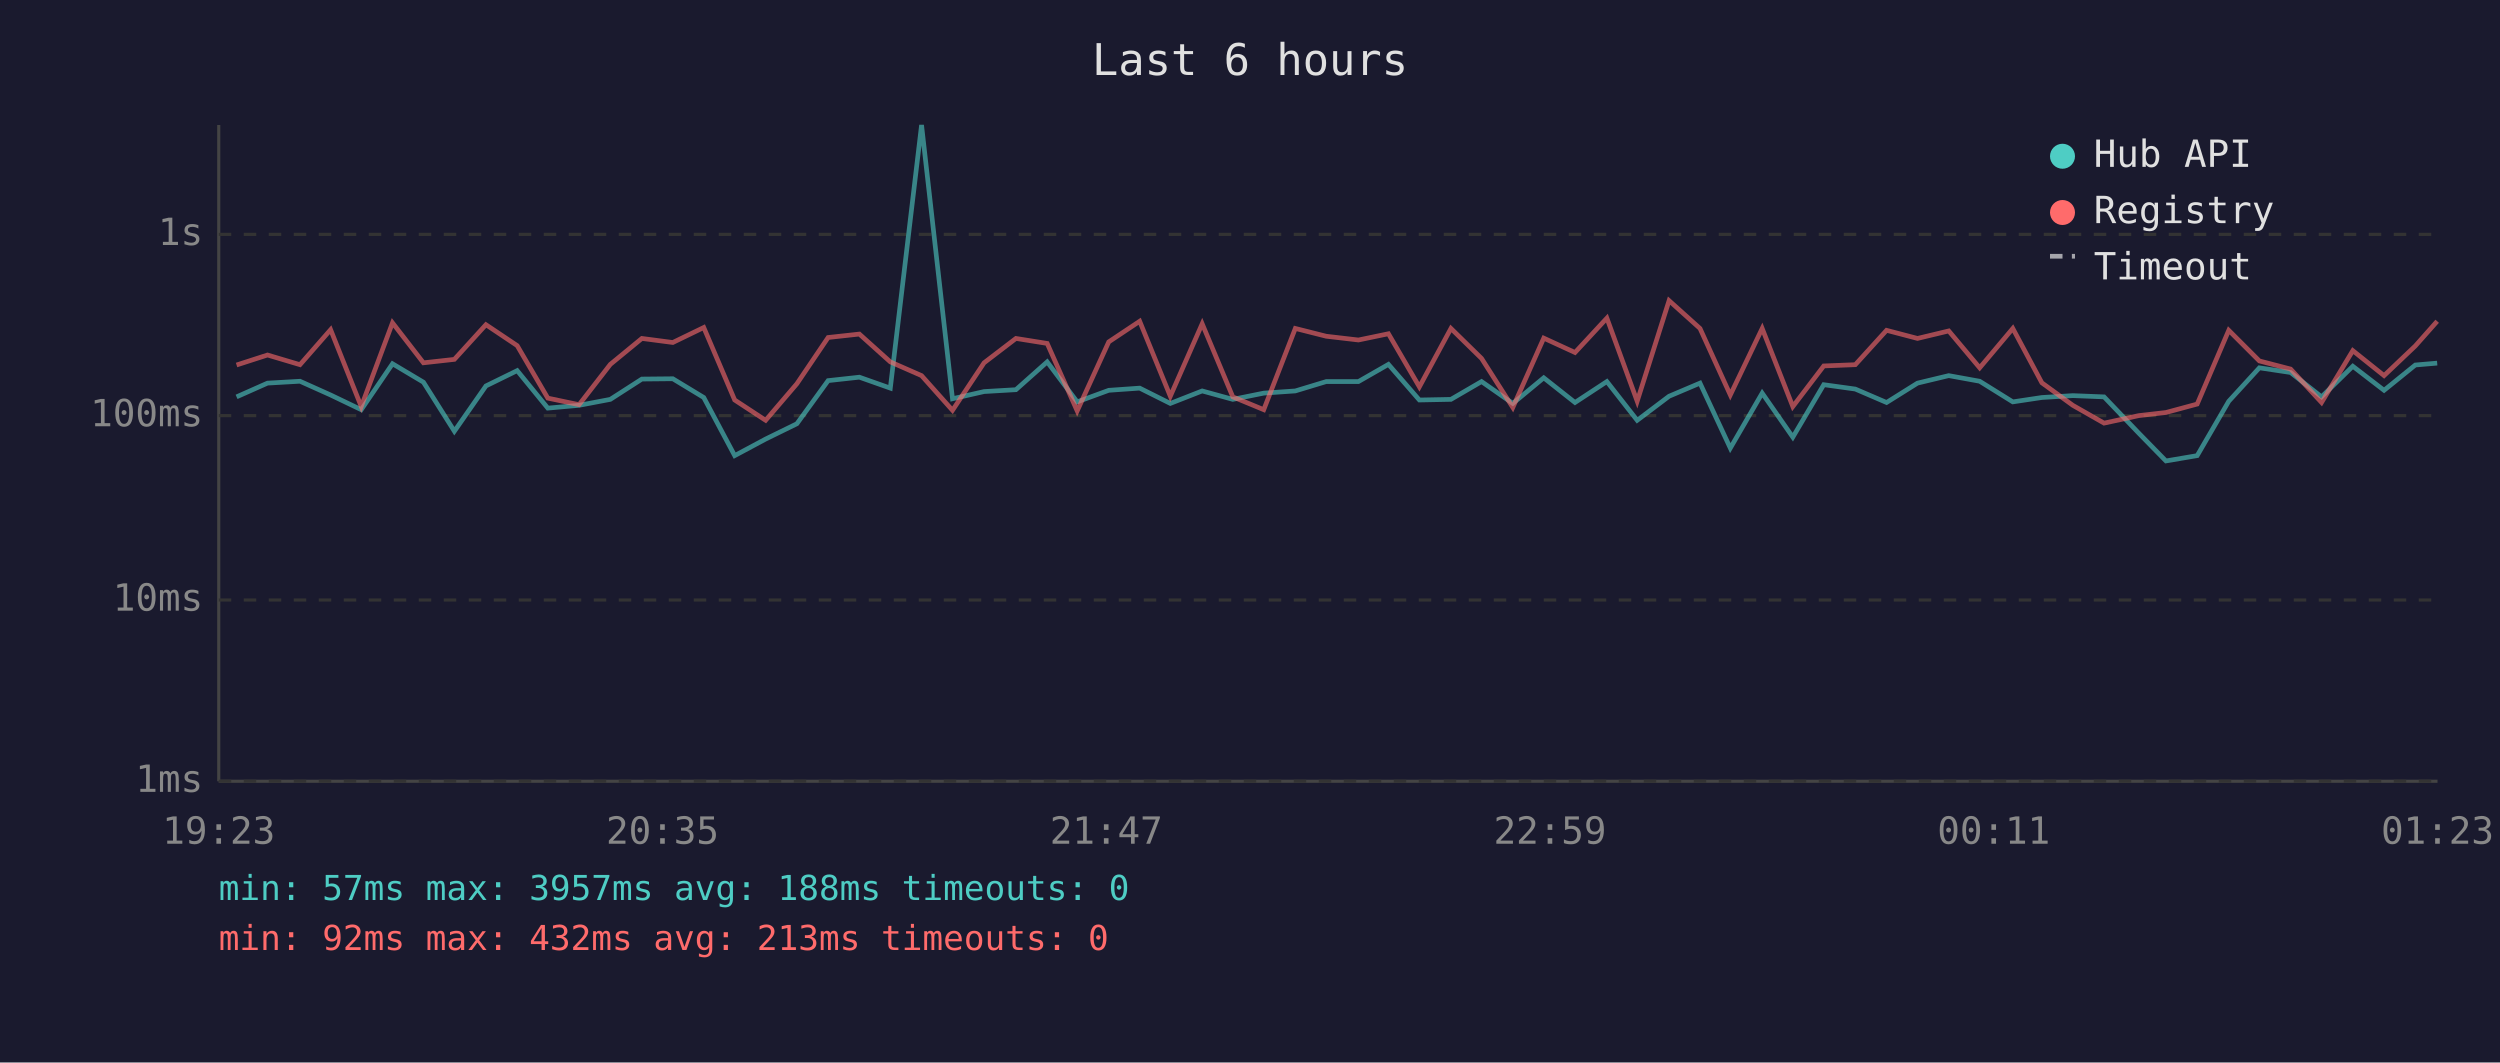
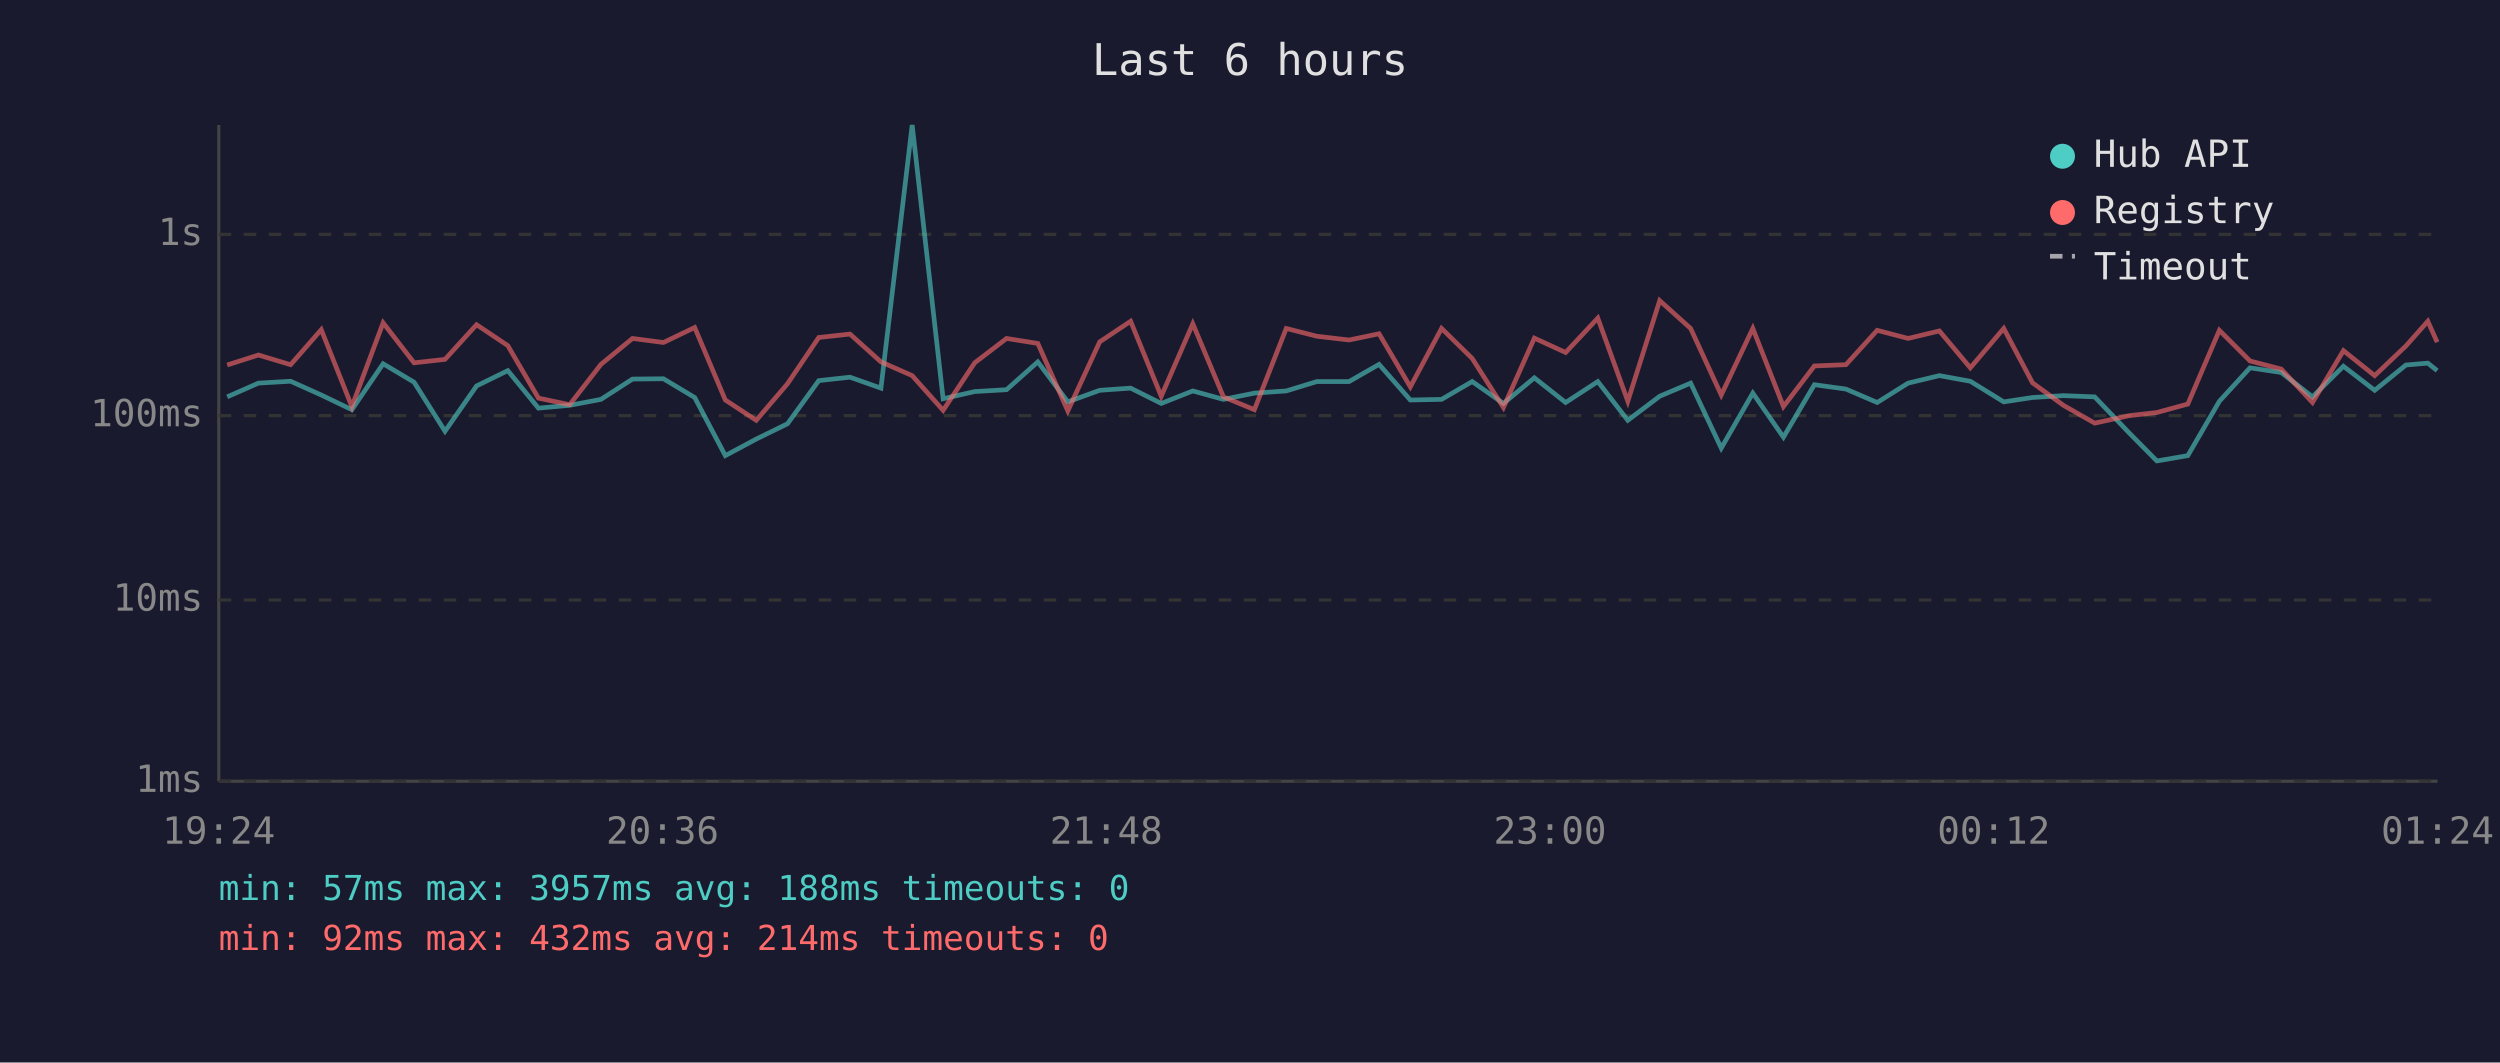
<svg xmlns="http://www.w3.org/2000/svg" viewBox="0 0 800 340" font-family="monospace" font-size="12">
  <rect width="800" height="340" fill="#1a1a2e" />
  <text x="400" y="24" fill="#e0e0e0" font-size="14" text-anchor="middle">Last 6 hours</text>
  <line x1="70" y1="40" x2="70" y2="250" stroke="#444" stroke-width="1" />
  <line x1="70" y1="250" x2="780" y2="250" stroke="#444" stroke-width="1" />
  <line x1="70" y1="250" x2="780" y2="250" stroke="#333" stroke-width="1" stroke-dasharray="4" />
  <text x="65" y="250" fill="#888" text-anchor="end" dominant-baseline="middle">1ms</text>
  <line x1="70" y1="192" x2="780" y2="192" stroke="#333" stroke-width="1" stroke-dasharray="4" />
  <text x="65" y="192" fill="#888" text-anchor="end" dominant-baseline="middle">10ms</text>
  <line x1="70" y1="133" x2="780" y2="133" stroke="#333" stroke-width="1" stroke-dasharray="4" />
  <text x="65" y="133" fill="#888" text-anchor="end" dominant-baseline="middle">100ms</text>
  <line x1="70" y1="75" x2="780" y2="75" stroke="#333" stroke-width="1" stroke-dasharray="4" />
  <text x="65" y="75" fill="#888" text-anchor="end" dominant-baseline="middle">1s</text>
-   <text x="70" y="270" fill="#888" text-anchor="middle">19:23</text>
-   <text x="212" y="270" fill="#888" text-anchor="middle">20:35</text>
-   <text x="354" y="270" fill="#888" text-anchor="middle">21:47</text>
-   <text x="496" y="270" fill="#888" text-anchor="middle">22:59</text>
-   <text x="638" y="270" fill="#888" text-anchor="middle">00:11</text>
-   <text x="780" y="270" fill="#888" text-anchor="middle">01:23</text>
-   <polyline points="75.7,127.0 85.6,122.6 96.0,122.0 105.8,126.4 115.6,131.1 125.6,116.4 135.5,122.3 145.4,138.0 155.5,123.5 165.5,118.6 175.3,130.6 185.3,129.7 195.3,127.8 205.4,121.3 215.3,121.2 225.2,127.2 235.1,145.8 245.0,140.5 255.0,135.6 265.0,121.8 275.0,120.7 284.9,124.2 294.9,40.0 304.8,127.6 314.9,125.3 325.1,124.7 335.1,115.8 344.7,128.6 354.8,124.9 364.7,124.2 374.5,129.1 384.7,125.1 394.5,127.8 404.4,125.8 414.5,125.1 424.4,122.1 434.7,122.1 444.3,116.6 454.2,128.0 464.3,127.8 474.1,122.1 484.1,129.1 494.0,120.9 504.0,128.8 514.2,122.1 523.9,134.5 534.1,126.8 544.0,122.6 553.7,143.4 563.9,125.8 573.7,139.9 583.6,123.1 593.7,124.5 603.7,128.8 613.6,122.6 623.6,120.2 633.5,122.0 644.1,128.6 653.4,127.2 663.3,126.6 673.3,127.0 684.4,138.6 693.1,147.5 703.1,145.8 713.2,128.4 723.0,117.7 733.0,119.2 742.9,127.0 752.9,117.2 762.9,124.9 772.9,116.8 779.9,116.2" fill="none" stroke="#4ecdc4" stroke-width="1.5" opacity="0.6" />
-   <polyline points="75.7,116.8 85.6,113.6 96.0,116.7 105.8,105.5 115.6,130.1 125.6,103.3 135.5,116.1 145.4,115.0 155.5,103.9 165.5,110.6 175.3,127.4 185.3,129.5 195.3,116.6 205.4,108.3 215.3,109.6 225.2,104.8 235.1,128.0 245.0,134.5 255.0,122.8 265.0,108.0 275.0,106.9 284.9,115.8 294.9,120.2 304.8,131.3 314.9,116.1 325.1,108.3 335.1,109.9 344.7,131.5 354.8,109.4 364.7,102.8 374.5,126.8 384.7,103.6 394.5,127.0 404.4,131.1 414.5,105.1 424.4,107.6 434.7,108.8 444.3,106.8 454.2,123.8 464.3,105.1 474.1,114.7 484.1,130.4 494.0,108.2 504.0,112.8 514.2,101.8 523.9,128.4 534.1,96.2 544.0,105.1 553.7,126.4 563.9,105.1 573.7,130.1 583.6,117.1 593.7,116.7 603.7,105.7 613.6,108.3 623.6,105.9 633.5,117.7 644.1,105.1 653.4,122.5 663.3,129.7 673.3,135.4 684.4,133.0 693.1,132.0 703.1,129.3 713.2,105.7 723.0,115.5 733.0,118.1 742.9,128.8 752.9,112.2 762.9,120.2 772.9,110.7 779.9,102.8" fill="none" stroke="#ff6b6b" stroke-width="1.5" opacity="0.6" />
+   <text x="70" y="270" fill="#888" text-anchor="middle">19:24</text>
+   <text x="212" y="270" fill="#888" text-anchor="middle">20:36</text>
+   <text x="354" y="270" fill="#888" text-anchor="middle">21:48</text>
+   <text x="496" y="270" fill="#888" text-anchor="middle">23:00</text>
+   <text x="638" y="270" fill="#888" text-anchor="middle">00:12</text>
+   <text x="780" y="270" fill="#888" text-anchor="middle">01:24</text>
+   <polyline points="72.7,127.0 82.7,122.6 93.0,122.0 102.8,126.4 112.6,131.1 122.6,116.4 132.5,122.3 142.4,138.0 152.5,123.5 162.5,118.6 172.3,130.6 182.3,129.7 192.3,127.8 202.4,121.3 212.3,121.2 222.3,127.2 232.1,145.8 242.0,140.5 252.0,135.6 262.0,121.8 272.0,120.7 281.9,124.2 291.9,40.0 301.8,127.6 311.9,125.3 322.1,124.7 332.1,115.8 341.7,128.6 351.9,124.9 361.8,124.2 371.6,129.1 381.7,125.1 391.5,127.8 401.4,125.8 411.6,125.1 421.4,122.1 431.7,122.1 441.3,116.6 451.3,128.0 461.3,127.8 471.1,122.1 481.1,129.1 491.0,120.9 501.0,128.8 511.3,122.1 520.9,134.5 531.1,126.8 541.0,122.6 550.8,143.4 560.9,125.8 570.7,139.9 580.6,123.1 590.7,124.5 600.7,128.8 610.6,122.6 620.6,120.2 630.5,122.0 641.2,128.6 650.4,127.2 660.3,126.6 670.3,127.0 681.4,138.6 690.2,147.5 700.1,145.8 710.2,128.4 720.0,117.7 730.0,119.2 740.0,127.0 749.9,117.2 759.9,124.9 769.9,116.8 776.9,116.2 779.9,118.6" fill="none" stroke="#4ecdc4" stroke-width="1.5" opacity="0.6" />
+   <polyline points="72.7,116.8 82.7,113.6 93.0,116.7 102.8,105.5 112.6,130.1 122.6,103.3 132.5,116.1 142.4,115.0 152.5,103.9 162.5,110.6 172.3,127.4 182.3,129.5 192.3,116.6 202.4,108.3 212.3,109.6 222.3,104.8 232.1,128.0 242.0,134.5 252.0,122.8 262.0,108.0 272.0,106.9 281.9,115.8 291.9,120.2 301.8,131.3 311.9,116.1 322.1,108.3 332.1,109.9 341.7,131.5 351.9,109.4 361.8,102.8 371.6,126.8 381.7,103.6 391.5,127.0 401.4,131.1 411.6,105.1 421.4,107.6 431.7,108.8 441.3,106.8 451.3,123.8 461.3,105.1 471.1,114.7 481.1,130.4 491.0,108.2 501.0,112.8 511.3,101.8 520.9,128.4 531.1,96.2 541.0,105.1 550.8,126.4 560.9,105.1 570.7,130.1 580.6,117.1 590.7,116.7 600.7,105.7 610.6,108.3 620.6,105.9 630.5,117.7 641.2,105.1 650.4,122.5 660.3,129.7 670.3,135.4 681.4,133.0 690.2,132.0 700.1,129.3 710.2,105.7 720.0,115.5 730.0,118.1 740.0,128.8 749.9,112.2 759.9,120.2 769.9,110.7 776.9,102.8 779.9,109.5" fill="none" stroke="#ff6b6b" stroke-width="1.5" opacity="0.6" />
  <circle cx="660" cy="50" r="4" fill="#4ecdc4" />
  <text x="670" y="50" fill="#e0e0e0" dominant-baseline="middle">Hub API</text>
  <circle cx="660" cy="68" r="4" fill="#ff6b6b" />
  <text x="670" y="68" fill="#e0e0e0" dominant-baseline="middle">Registry</text>
  <line x1="656" y1="82" x2="664" y2="82" stroke="#e0e0e0" stroke-width="1.5" stroke-dasharray="4,3" opacity="0.7" />
  <text x="670" y="86" fill="#e0e0e0" dominant-baseline="middle">Timeout</text>
  <text x="70" y="288" fill="#4ecdc4" font-size="11">min: 57ms  max: 3957ms  avg: 188ms  timeouts: 0</text>
-   <text x="70" y="304" fill="#ff6b6b" font-size="11">min: 92ms  max: 432ms  avg: 213ms  timeouts: 0</text>
+   <text x="70" y="304" fill="#ff6b6b" font-size="11">min: 92ms  max: 432ms  avg: 214ms  timeouts: 0</text>
</svg>
